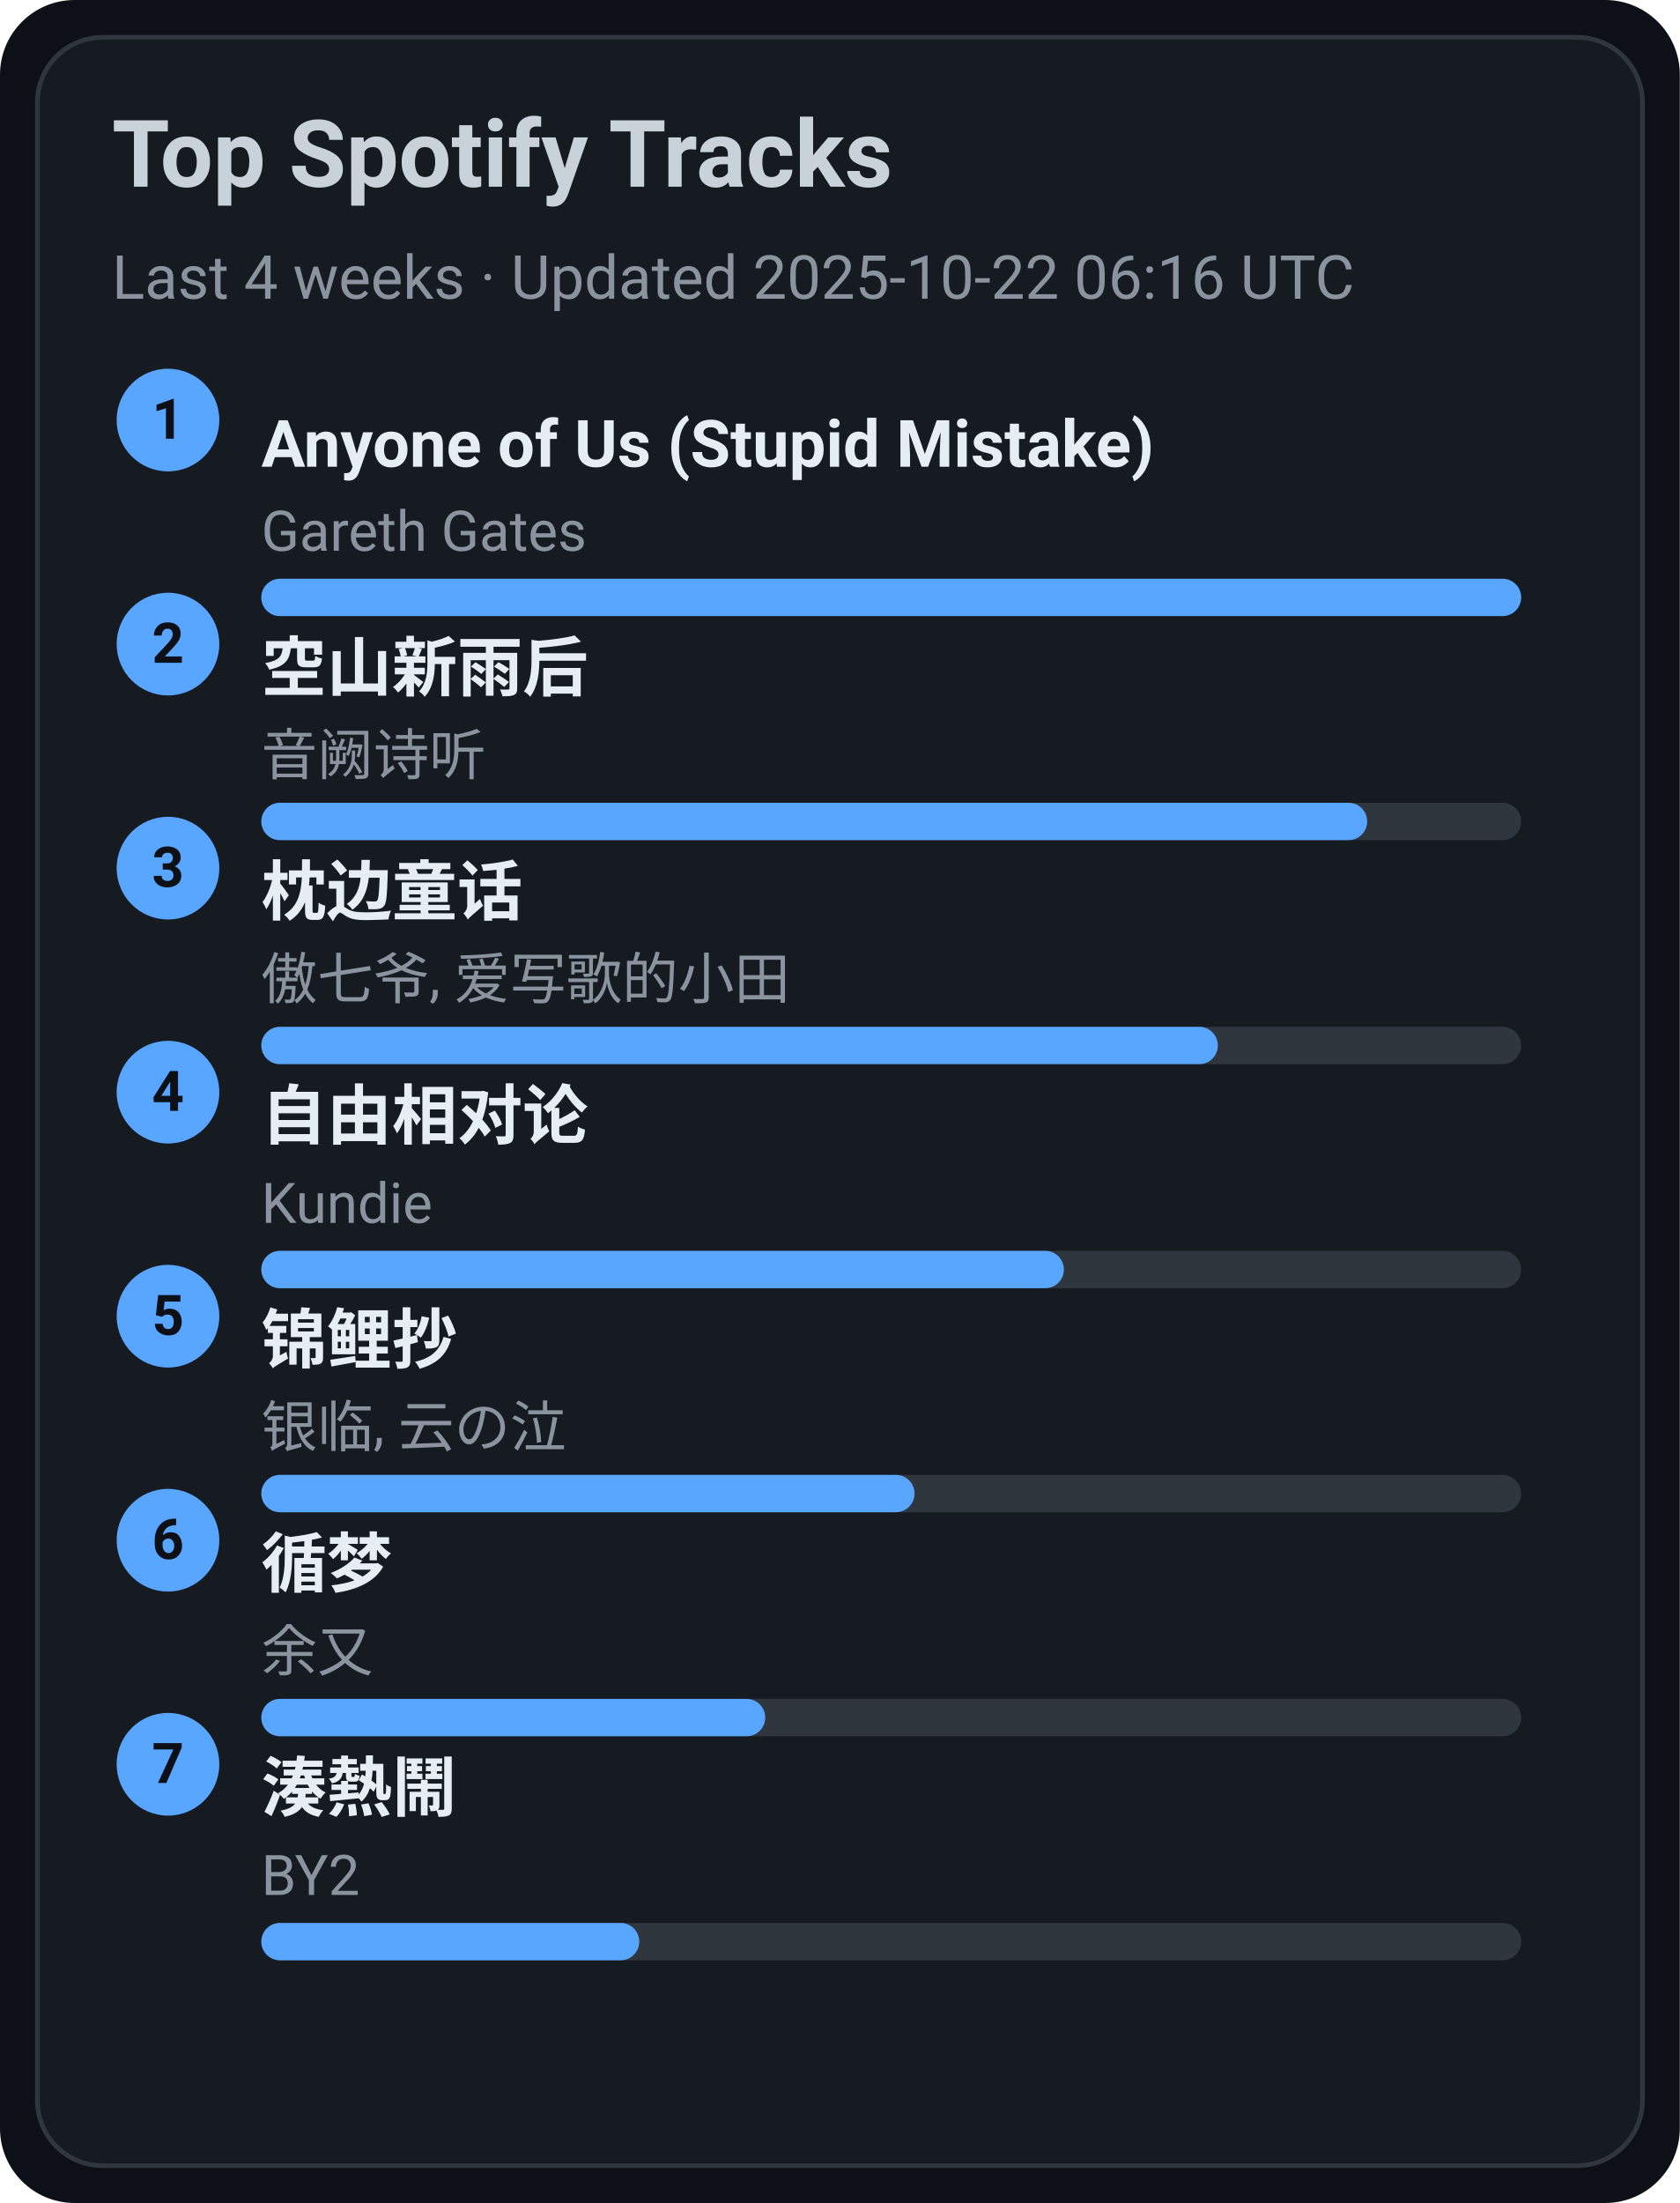
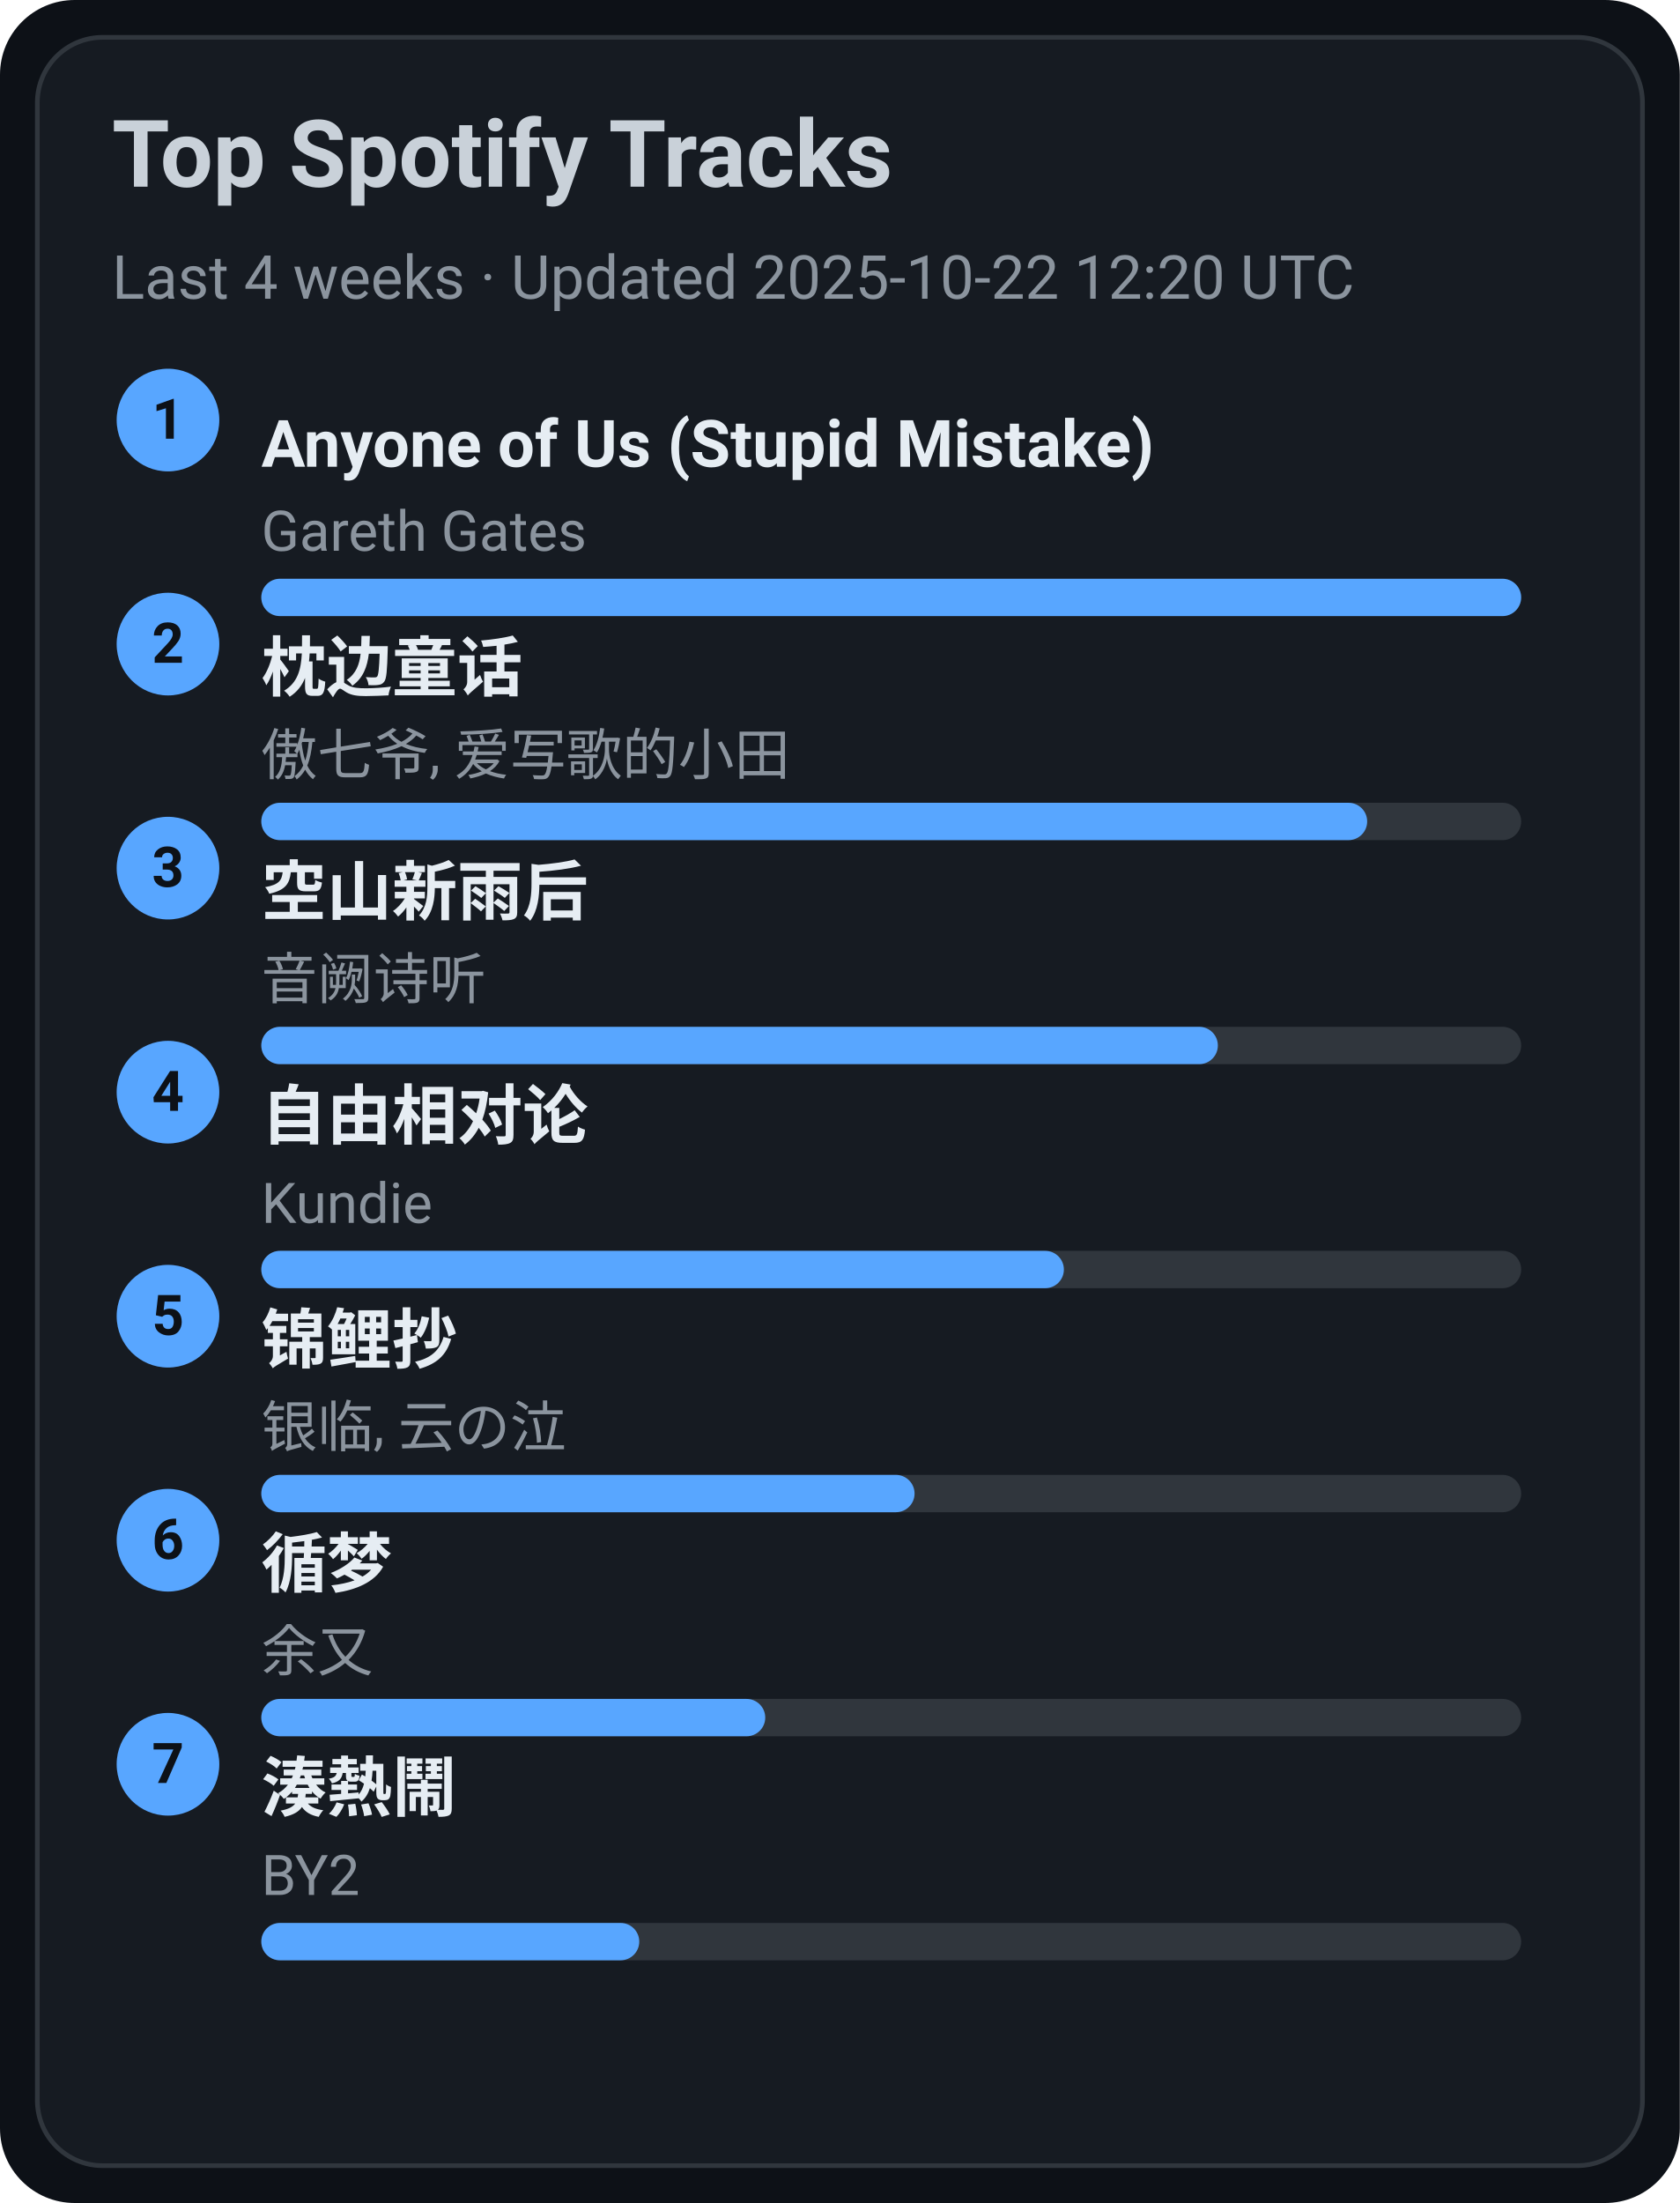
<svg xmlns="http://www.w3.org/2000/svg" width="360" height="472" viewBox="0 0 360 472">
  <style>text{font-family:-apple-system,BlinkMacSystemFont,Segoe UI,Roboto,Ubuntu,Helvetica Neue,Arial,Noto Sans,sans-serif}</style>
  <rect width="360" height="472" rx="16" fill="#0d1117" />
  <rect x="8" y="8" width="344" height="456" rx="14" fill="#161b22" stroke="#30363d" />
  <text x="24" y="40" font-size="20" fill="#c9d1d9" font-weight="600">Top Spotify Tracks</text>
-   <text x="24" y="64" font-size="13" fill="#8b949e">Last 4 weeks · Updated 2025-10-22 06:16 UTC</text>
+   <text x="24" y="64" font-size="13" fill="#8b949e">Last 4 weeks · Updated 2025-10-22 12:20 UTC</text>
  <circle cx="36" cy="90" r="11" fill="#58a6ff" />
  <text x="36" y="94" text-anchor="middle" font-size="12" fill="#0d1117" font-weight="700">1</text>
  <a href="https://open.spotify.com/track/7KZo8AI9F3Vnn3FXEYBL9f" target="_blank" rel="noopener noreferrer">
    <text x="56" y="100" font-size="14" fill="#e6edf3" font-weight="600">Anyone of Us (Stupid Mistake)</text>
  </a>
  <text x="56" y="118" font-size="12" fill="#8b949e">Gareth Gates</text>
  <rect x="56" y="124" width="270" height="8" rx="4" fill="#30363d" />
  <rect x="56" y="124" width="270" height="8" rx="4" fill="#58a6ff" />
  <circle cx="36" cy="138" r="11" fill="#58a6ff" />
  <text x="36" y="142" text-anchor="middle" font-size="12" fill="#0d1117" font-weight="700">2</text>
-   <a href="https://open.spotify.com/track/7c1D58U8AIVOGlYzh5U6sk" target="_blank" rel="noopener noreferrer">
-     <text x="56" y="148" font-size="14" fill="#e6edf3" font-weight="600">空山新雨后</text>
+   <a href="https://open.spotify.com/track/3I8tlHNA9NM8dL0B23xGIY" target="_blank" rel="noopener noreferrer">
+     <text x="56" y="148" font-size="14" fill="#e6edf3" font-weight="600">枕边童话</text>
  </a>
-   <text x="56" y="166" font-size="12" fill="#8b949e">音阙诗听</text>
+   <text x="56" y="166" font-size="12" fill="#8b949e">傲七爷, 爱写歌的小田</text>
  <rect x="56" y="172" width="270" height="8" rx="4" fill="#30363d" />
  <rect x="56" y="172" width="237" height="8" rx="4" fill="#58a6ff" />
  <circle cx="36" cy="186" r="11" fill="#58a6ff" />
  <text x="36" y="190" text-anchor="middle" font-size="12" fill="#0d1117" font-weight="700">3</text>
-   <a href="https://open.spotify.com/track/3I8tlHNA9NM8dL0B23xGIY" target="_blank" rel="noopener noreferrer">
-     <text x="56" y="196" font-size="14" fill="#e6edf3" font-weight="600">枕边童话</text>
+   <a href="https://open.spotify.com/track/7c1D58U8AIVOGlYzh5U6sk" target="_blank" rel="noopener noreferrer">
+     <text x="56" y="196" font-size="14" fill="#e6edf3" font-weight="600">空山新雨后</text>
  </a>
-   <text x="56" y="214" font-size="12" fill="#8b949e">傲七爷, 爱写歌的小田</text>
+   <text x="56" y="214" font-size="12" fill="#8b949e">音阙诗听</text>
  <rect x="56" y="220" width="270" height="8" rx="4" fill="#30363d" />
  <rect x="56" y="220" width="205" height="8" rx="4" fill="#58a6ff" />
  <circle cx="36" cy="234" r="11" fill="#58a6ff" />
  <text x="36" y="238" text-anchor="middle" font-size="12" fill="#0d1117" font-weight="700">4</text>
  <a href="https://open.spotify.com/track/1np2B0M4TkyE1xgpjG4dJn" target="_blank" rel="noopener noreferrer">
    <text x="56" y="244" font-size="14" fill="#e6edf3" font-weight="600">自由相对论</text>
  </a>
  <text x="56" y="262" font-size="12" fill="#8b949e">Kundie</text>
  <rect x="56" y="268" width="270" height="8" rx="4" fill="#30363d" />
  <rect x="56" y="268" width="172" height="8" rx="4" fill="#58a6ff" />
  <circle cx="36" cy="282" r="11" fill="#58a6ff" />
  <text x="36" y="286" text-anchor="middle" font-size="12" fill="#0d1117" font-weight="700">5</text>
  <a href="https://open.spotify.com/track/1KBIv1xAf0VhKsHrZaTVKu" target="_blank" rel="noopener noreferrer">
    <text x="56" y="292" font-size="14" fill="#e6edf3" font-weight="600">锦鲤抄</text>
  </a>
  <text x="56" y="310" font-size="12" fill="#8b949e">银临, 云の泣</text>
  <rect x="56" y="316" width="270" height="8" rx="4" fill="#30363d" />
  <rect x="56" y="316" width="140" height="8" rx="4" fill="#58a6ff" />
  <circle cx="36" cy="330" r="11" fill="#58a6ff" />
  <text x="36" y="334" text-anchor="middle" font-size="12" fill="#0d1117" font-weight="700">6</text>
  <a href="https://open.spotify.com/track/3T6lSzn482CcBelHE1f015" target="_blank" rel="noopener noreferrer">
    <text x="56" y="340" font-size="14" fill="#e6edf3" font-weight="600">循梦</text>
  </a>
  <text x="56" y="358" font-size="12" fill="#8b949e">余又</text>
  <rect x="56" y="364" width="270" height="8" rx="4" fill="#30363d" />
  <rect x="56" y="364" width="108" height="8" rx="4" fill="#58a6ff" />
  <circle cx="36" cy="378" r="11" fill="#58a6ff" />
  <text x="36" y="382" text-anchor="middle" font-size="12" fill="#0d1117" font-weight="700">7</text>
  <a href="https://open.spotify.com/track/2Qhxww2DKuv7gfvZkkR0wa" target="_blank" rel="noopener noreferrer">
    <text x="56" y="388" font-size="14" fill="#e6edf3" font-weight="600">湊熱鬧</text>
  </a>
  <text x="56" y="406" font-size="12" fill="#8b949e">BY2</text>
  <rect x="56" y="412" width="270" height="8" rx="4" fill="#30363d" />
  <rect x="56" y="412" width="81" height="8" rx="4" fill="#58a6ff" />
</svg>
